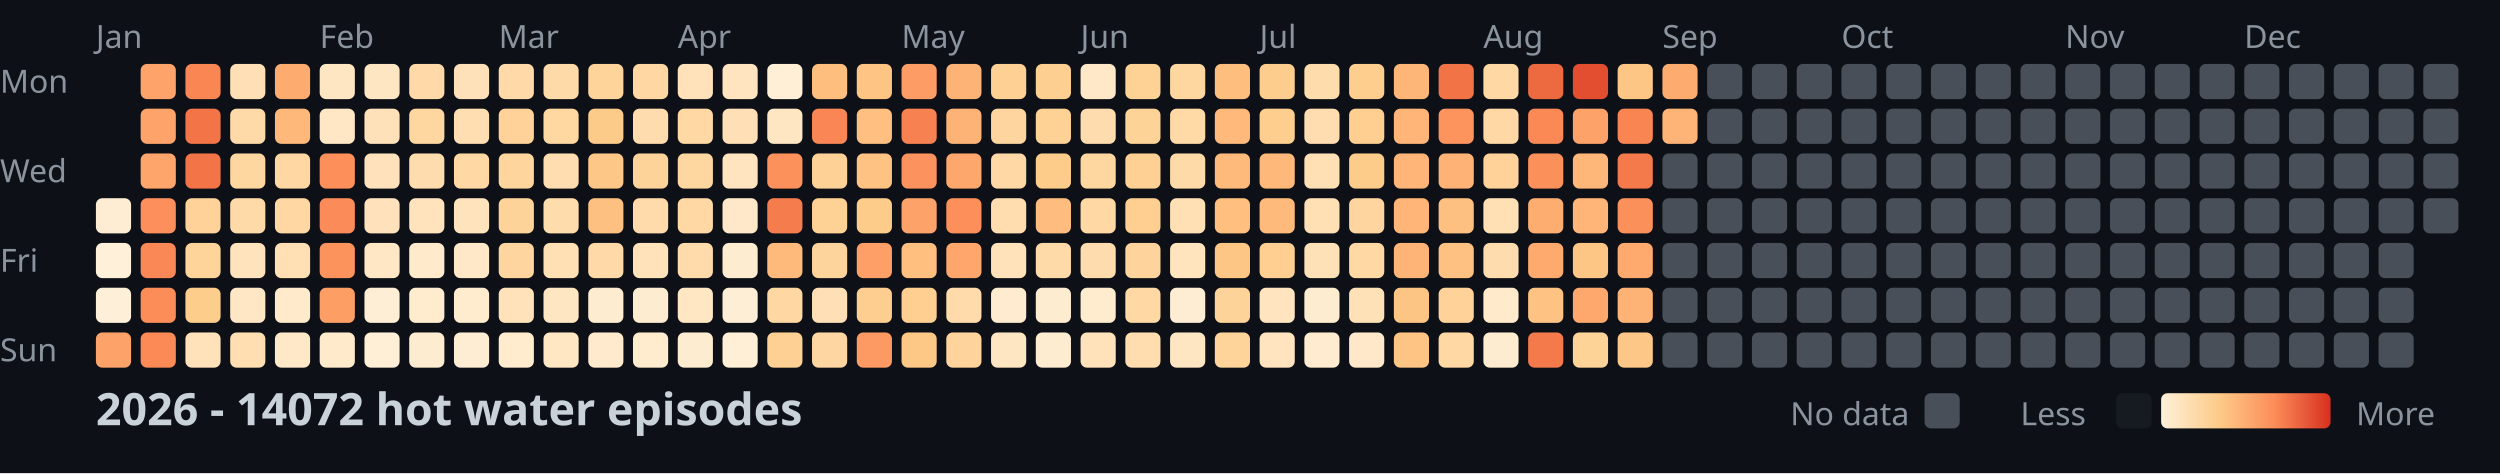
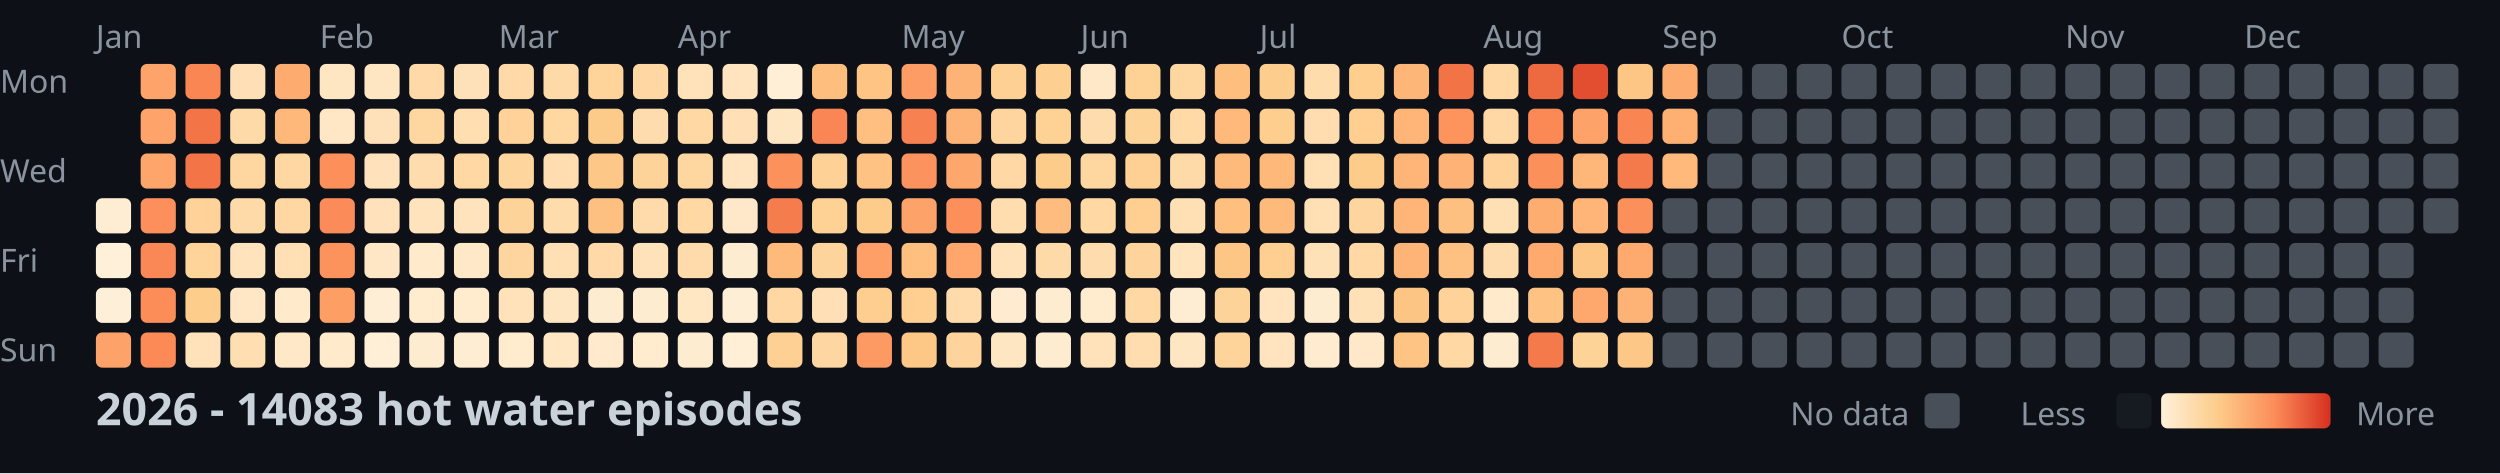
<svg xmlns="http://www.w3.org/2000/svg" width="782" height="148">
  <style>
    .month { font: 10px sans-serif; fill: #8b949e; }
    .day { font: 10px sans-serif; fill: #8b949e; }
    .title { font: bold 14px sans-serif; fill: #c9d1d9; }
    .legend { font: 10px sans-serif; fill: #8b949e; }
  </style>
  <rect width="100%" height="100%" fill="#0d1117" />
  <text x="0" y="29" class="day">Mon</text>
  <text x="0" y="57" class="day">Wed</text>
  <text x="0" y="85" class="day">Fri</text>
  <text x="0" y="113" class="day">Sun</text>
  <text x="30" y="15" class="month">Jan</text>
  <text x="100" y="15" class="month">Feb</text>
  <text x="156" y="15" class="month">Mar</text>
  <text x="212" y="15" class="month">Apr</text>
  <text x="282" y="15" class="month">May</text>
  <text x="338" y="15" class="month">Jun</text>
  <text x="394" y="15" class="month">Jul</text>
  <text x="464" y="15" class="month">Aug</text>
  <text x="520" y="15" class="month">Sep</text>
  <text x="576" y="15" class="month">Oct</text>
  <text x="646" y="15" class="month">Nov</text>
  <text x="702" y="15" class="month">Dec</text>
  <rect x="30" y="62" width="11" height="11" fill="#feedd2" rx="2" />
  <rect x="30" y="76" width="11" height="11" fill="#fef0d9" rx="2" />
  <rect x="30" y="90" width="11" height="11" fill="#feefd8" rx="2" />
  <rect x="30" y="104" width="11" height="11" fill="#fda369" rx="2" />
  <rect x="44" y="20" width="11" height="11" fill="#fea46a" rx="2" />
  <rect x="44" y="34" width="11" height="11" fill="#fea46a" rx="2" />
  <rect x="44" y="48" width="11" height="11" fill="#fea56b" rx="2" />
  <rect x="44" y="62" width="11" height="11" fill="#fc8f5b" rx="2" />
  <rect x="44" y="76" width="11" height="11" fill="#fa8856" rx="2" />
  <rect x="44" y="90" width="11" height="11" fill="#fc8d59" rx="2" />
  <rect x="44" y="104" width="11" height="11" fill="#fb8a57" rx="2" />
  <rect x="58" y="20" width="11" height="11" fill="#f98653" rx="2" />
  <rect x="58" y="34" width="11" height="11" fill="#f27447" rx="2" />
  <rect x="58" y="48" width="11" height="11" fill="#f27447" rx="2" />
  <rect x="58" y="62" width="11" height="11" fill="#fed298" rx="2" />
  <rect x="58" y="76" width="11" height="11" fill="#fed49b" rx="2" />
  <rect x="58" y="90" width="11" height="11" fill="#fdcd8b" rx="2" />
  <rect x="58" y="104" width="11" height="11" fill="#ffe2ba" rx="2" />
  <rect x="72" y="20" width="11" height="11" fill="#ffdfb5" rx="2" />
  <rect x="72" y="34" width="11" height="11" fill="#ffdaa9" rx="2" />
  <rect x="72" y="48" width="11" height="11" fill="#fed6a0" rx="2" />
  <rect x="72" y="62" width="11" height="11" fill="#ffdaa9" rx="2" />
  <rect x="72" y="76" width="11" height="11" fill="#ffe3bc" rx="2" />
  <rect x="72" y="90" width="11" height="11" fill="#ffe7c6" rx="2" />
  <rect x="72" y="104" width="11" height="11" fill="#ffdeb2" rx="2" />
  <rect x="86" y="20" width="11" height="11" fill="#feab6f" rx="2" />
  <rect x="86" y="34" width="11" height="11" fill="#feb87a" rx="2" />
  <rect x="86" y="48" width="11" height="11" fill="#ffd7a3" rx="2" />
  <rect x="86" y="62" width="11" height="11" fill="#ffd7a3" rx="2" />
  <rect x="86" y="76" width="11" height="11" fill="#ffdfb3" rx="2" />
  <rect x="86" y="90" width="11" height="11" fill="#ffeacb" rx="2" />
  <rect x="86" y="104" width="11" height="11" fill="#ffe8c8" rx="2" />
  <rect x="100" y="20" width="11" height="11" fill="#ffe6c3" rx="2" />
  <rect x="100" y="34" width="11" height="11" fill="#ffe7c6" rx="2" />
  <rect x="100" y="48" width="11" height="11" fill="#fc8f5a" rx="2" />
  <rect x="100" y="62" width="11" height="11" fill="#fb8b58" rx="2" />
  <rect x="100" y="76" width="11" height="11" fill="#fc925c" rx="2" />
  <rect x="100" y="90" width="11" height="11" fill="#fd9e65" rx="2" />
  <rect x="100" y="104" width="11" height="11" fill="#ffeacb" rx="2" />
  <rect x="114" y="20" width="11" height="11" fill="#ffe6c2" rx="2" />
  <rect x="114" y="34" width="11" height="11" fill="#ffe1b9" rx="2" />
  <rect x="114" y="48" width="11" height="11" fill="#ffe2bb" rx="2" />
  <rect x="114" y="62" width="11" height="11" fill="#ffe2bb" rx="2" />
  <rect x="114" y="76" width="11" height="11" fill="#ffe7c5" rx="2" />
  <rect x="114" y="90" width="11" height="11" fill="#feeed5" rx="2" />
  <rect x="114" y="104" width="11" height="11" fill="#feefd6" rx="2" />
  <rect x="128" y="20" width="11" height="11" fill="#ffdaa8" rx="2" />
  <rect x="128" y="34" width="11" height="11" fill="#fed6a0" rx="2" />
  <rect x="128" y="48" width="11" height="11" fill="#ffdcad" rx="2" />
  <rect x="128" y="62" width="11" height="11" fill="#ffe3bd" rx="2" />
  <rect x="128" y="76" width="11" height="11" fill="#ffeacb" rx="2" />
  <rect x="128" y="90" width="11" height="11" fill="#ffeccf" rx="2" />
  <rect x="128" y="104" width="11" height="11" fill="#feecd1" rx="2" />
  <rect x="142" y="20" width="11" height="11" fill="#ffe1b9" rx="2" />
  <rect x="142" y="34" width="11" height="11" fill="#ffdeb1" rx="2" />
  <rect x="142" y="48" width="11" height="11" fill="#ffd8a4" rx="2" />
  <rect x="142" y="62" width="11" height="11" fill="#ffe3bd" rx="2" />
  <rect x="142" y="76" width="11" height="11" fill="#ffe8c7" rx="2" />
  <rect x="142" y="90" width="11" height="11" fill="#ffebce" rx="2" />
  <rect x="142" y="104" width="11" height="11" fill="#feedd3" rx="2" />
  <rect x="156" y="20" width="11" height="11" fill="#ffdaa8" rx="2" />
  <rect x="156" y="34" width="11" height="11" fill="#fed298" rx="2" />
  <rect x="156" y="48" width="11" height="11" fill="#fed59d" rx="2" />
  <rect x="156" y="62" width="11" height="11" fill="#fed39a" rx="2" />
  <rect x="156" y="76" width="11" height="11" fill="#fed59f" rx="2" />
  <rect x="156" y="90" width="11" height="11" fill="#ffe2ba" rx="2" />
  <rect x="156" y="104" width="11" height="11" fill="#ffeccf" rx="2" />
  <rect x="170" y="20" width="11" height="11" fill="#ffdaa9" rx="2" />
  <rect x="170" y="34" width="11" height="11" fill="#fed7a1" rx="2" />
  <rect x="170" y="48" width="11" height="11" fill="#ffddb0" rx="2" />
  <rect x="170" y="62" width="11" height="11" fill="#ffdcac" rx="2" />
  <rect x="170" y="76" width="11" height="11" fill="#ffdfb4" rx="2" />
  <rect x="170" y="90" width="11" height="11" fill="#ffe6c2" rx="2" />
  <rect x="170" y="104" width="11" height="11" fill="#ffe7c4" rx="2" />
  <rect x="184" y="20" width="11" height="11" fill="#fed49b" rx="2" />
  <rect x="184" y="34" width="11" height="11" fill="#fdcb89" rx="2" />
  <rect x="184" y="48" width="11" height="11" fill="#fdc887" rx="2" />
  <rect x="184" y="62" width="11" height="11" fill="#fec080" rx="2" />
  <rect x="184" y="76" width="11" height="11" fill="#ffdaa8" rx="2" />
  <rect x="184" y="90" width="11" height="11" fill="#feecd0" rx="2" />
  <rect x="184" y="104" width="11" height="11" fill="#ffeacd" rx="2" />
  <rect x="198" y="20" width="11" height="11" fill="#ffd7a3" rx="2" />
  <rect x="198" y="34" width="11" height="11" fill="#ffdcad" rx="2" />
  <rect x="198" y="48" width="11" height="11" fill="#fed399" rx="2" />
  <rect x="198" y="62" width="11" height="11" fill="#ffdbab" rx="2" />
  <rect x="198" y="76" width="11" height="11" fill="#ffe2ba" rx="2" />
  <rect x="198" y="90" width="11" height="11" fill="#feecd1" rx="2" />
  <rect x="198" y="104" width="11" height="11" fill="#ffebce" rx="2" />
  <rect x="212" y="20" width="11" height="11" fill="#ffe2ba" rx="2" />
  <rect x="212" y="34" width="11" height="11" fill="#ffd8a4" rx="2" />
  <rect x="212" y="48" width="11" height="11" fill="#fed69f" rx="2" />
  <rect x="212" y="62" width="11" height="11" fill="#ffd8a4" rx="2" />
  <rect x="212" y="76" width="11" height="11" fill="#ffdbab" rx="2" />
  <rect x="212" y="90" width="11" height="11" fill="#ffe7c4" rx="2" />
  <rect x="212" y="104" width="11" height="11" fill="#feecd0" rx="2" />
  <rect x="226" y="20" width="11" height="11" fill="#ffe4bf" rx="2" />
  <rect x="226" y="34" width="11" height="11" fill="#ffe0b6" rx="2" />
  <rect x="226" y="48" width="11" height="11" fill="#ffe4bf" rx="2" />
  <rect x="226" y="62" width="11" height="11" fill="#ffe8c9" rx="2" />
  <rect x="226" y="76" width="11" height="11" fill="#feecd0" rx="2" />
  <rect x="226" y="90" width="11" height="11" fill="#feeed5" rx="2" />
  <rect x="226" y="104" width="11" height="11" fill="#feefd6" rx="2" />
  <rect x="240" y="20" width="11" height="11" fill="#feefd6" rx="2" />
  <rect x="240" y="34" width="11" height="11" fill="#ffe6c3" rx="2" />
  <rect x="240" y="48" width="11" height="11" fill="#fc915c" rx="2" />
  <rect x="240" y="62" width="11" height="11" fill="#f57d4d" rx="2" />
  <rect x="240" y="76" width="11" height="11" fill="#feba7b" rx="2" />
  <rect x="240" y="90" width="11" height="11" fill="#ffd7a3" rx="2" />
  <rect x="240" y="104" width="11" height="11" fill="#fed093" rx="2" />
  <rect x="254" y="20" width="11" height="11" fill="#febe7e" rx="2" />
  <rect x="254" y="34" width="11" height="11" fill="#f98654" rx="2" />
  <rect x="254" y="48" width="11" height="11" fill="#fed297" rx="2" />
  <rect x="254" y="62" width="11" height="11" fill="#fed194" rx="2" />
  <rect x="254" y="76" width="11" height="11" fill="#fed49d" rx="2" />
  <rect x="254" y="90" width="11" height="11" fill="#ffdfb5" rx="2" />
  <rect x="254" y="104" width="11" height="11" fill="#fed6a1" rx="2" />
  <rect x="268" y="20" width="11" height="11" fill="#fec483" rx="2" />
  <rect x="268" y="34" width="11" height="11" fill="#febf80" rx="2" />
  <rect x="268" y="48" width="11" height="11" fill="#fec282" rx="2" />
  <rect x="268" y="62" width="11" height="11" fill="#fdcc8b" rx="2" />
  <rect x="268" y="76" width="11" height="11" fill="#fd9f66" rx="2" />
  <rect x="268" y="90" width="11" height="11" fill="#fdce8f" rx="2" />
  <rect x="268" y="104" width="11" height="11" fill="#fd9a63" rx="2" />
  <rect x="282" y="20" width="11" height="11" fill="#fd9c64" rx="2" />
  <rect x="282" y="34" width="11" height="11" fill="#f78150" rx="2" />
  <rect x="282" y="48" width="11" height="11" fill="#fc925d" rx="2" />
  <rect x="282" y="62" width="11" height="11" fill="#fda269" rx="2" />
  <rect x="282" y="76" width="11" height="11" fill="#febf7f" rx="2" />
  <rect x="282" y="90" width="11" height="11" fill="#fecf91" rx="2" />
  <rect x="282" y="104" width="11" height="11" fill="#fdc786" rx="2" />
  <rect x="296" y="20" width="11" height="11" fill="#feb376" rx="2" />
  <rect x="296" y="34" width="11" height="11" fill="#feb376" rx="2" />
  <rect x="296" y="48" width="11" height="11" fill="#fea76c" rx="2" />
  <rect x="296" y="62" width="11" height="11" fill="#fc8f5a" rx="2" />
  <rect x="296" y="76" width="11" height="11" fill="#fea66b" rx="2" />
  <rect x="296" y="90" width="11" height="11" fill="#ffdbab" rx="2" />
  <rect x="296" y="104" width="11" height="11" fill="#fed49c" rx="2" />
  <rect x="310" y="20" width="11" height="11" fill="#fed093" rx="2" />
  <rect x="310" y="34" width="11" height="11" fill="#fed59f" rx="2" />
  <rect x="310" y="48" width="11" height="11" fill="#ffd8a5" rx="2" />
  <rect x="310" y="62" width="11" height="11" fill="#ffddaf" rx="2" />
  <rect x="310" y="76" width="11" height="11" fill="#ffe2b9" rx="2" />
  <rect x="310" y="90" width="11" height="11" fill="#ffebcf" rx="2" />
  <rect x="310" y="104" width="11" height="11" fill="#ffe6c2" rx="2" />
  <rect x="324" y="20" width="11" height="11" fill="#fdcf90" rx="2" />
  <rect x="324" y="34" width="11" height="11" fill="#fed195" rx="2" />
  <rect x="324" y="48" width="11" height="11" fill="#fdcc8a" rx="2" />
  <rect x="324" y="62" width="11" height="11" fill="#febd7e" rx="2" />
  <rect x="324" y="76" width="11" height="11" fill="#ffdaa9" rx="2" />
  <rect x="324" y="90" width="11" height="11" fill="#feecd0" rx="2" />
  <rect x="324" y="104" width="11" height="11" fill="#feecd0" rx="2" />
  <rect x="338" y="20" width="11" height="11" fill="#ffe8c7" rx="2" />
  <rect x="338" y="34" width="11" height="11" fill="#ffdcad" rx="2" />
  <rect x="338" y="48" width="11" height="11" fill="#fed6a0" rx="2" />
  <rect x="338" y="62" width="11" height="11" fill="#ffd8a4" rx="2" />
  <rect x="338" y="76" width="11" height="11" fill="#ffdcae" rx="2" />
  <rect x="338" y="90" width="11" height="11" fill="#ffebce" rx="2" />
  <rect x="338" y="104" width="11" height="11" fill="#ffe2ba" rx="2" />
  <rect x="352" y="20" width="11" height="11" fill="#fed195" rx="2" />
  <rect x="352" y="34" width="11" height="11" fill="#fed398" rx="2" />
  <rect x="352" y="48" width="11" height="11" fill="#fed093" rx="2" />
  <rect x="352" y="62" width="11" height="11" fill="#fecf91" rx="2" />
  <rect x="352" y="76" width="11" height="11" fill="#fed49c" rx="2" />
  <rect x="352" y="90" width="11" height="11" fill="#ffd8a4" rx="2" />
  <rect x="352" y="104" width="11" height="11" fill="#ffddaf" rx="2" />
  <rect x="366" y="20" width="11" height="11" fill="#fed6a0" rx="2" />
  <rect x="366" y="34" width="11" height="11" fill="#ffd9a6" rx="2" />
  <rect x="366" y="48" width="11" height="11" fill="#ffdaa9" rx="2" />
  <rect x="366" y="62" width="11" height="11" fill="#ffdfb4" rx="2" />
  <rect x="366" y="76" width="11" height="11" fill="#ffe4be" rx="2" />
  <rect x="366" y="90" width="11" height="11" fill="#feedd3" rx="2" />
  <rect x="366" y="104" width="11" height="11" fill="#ffe6c3" rx="2" />
  <rect x="380" y="20" width="11" height="11" fill="#febe7e" rx="2" />
  <rect x="380" y="34" width="11" height="11" fill="#feb97b" rx="2" />
  <rect x="380" y="48" width="11" height="11" fill="#feba7b" rx="2" />
  <rect x="380" y="62" width="11" height="11" fill="#febf7f" rx="2" />
  <rect x="380" y="76" width="11" height="11" fill="#fdc685" rx="2" />
  <rect x="380" y="90" width="11" height="11" fill="#fed39a" rx="2" />
  <rect x="380" y="104" width="11" height="11" fill="#fed49b" rx="2" />
  <rect x="394" y="20" width="11" height="11" fill="#fdcd8d" rx="2" />
  <rect x="394" y="34" width="11" height="11" fill="#fdce8e" rx="2" />
  <rect x="394" y="48" width="11" height="11" fill="#feb97a" rx="2" />
  <rect x="394" y="62" width="11" height="11" fill="#feba7b" rx="2" />
  <rect x="394" y="76" width="11" height="11" fill="#fecf91" rx="2" />
  <rect x="394" y="90" width="11" height="11" fill="#ffe4bf" rx="2" />
  <rect x="394" y="104" width="11" height="11" fill="#ffe4bf" rx="2" />
  <rect x="408" y="20" width="11" height="11" fill="#ffdcac" rx="2" />
  <rect x="408" y="34" width="11" height="11" fill="#ffddb0" rx="2" />
  <rect x="408" y="48" width="11" height="11" fill="#ffe0b5" rx="2" />
  <rect x="408" y="62" width="11" height="11" fill="#ffdfb4" rx="2" />
  <rect x="408" y="76" width="11" height="11" fill="#ffe1b8" rx="2" />
  <rect x="408" y="90" width="11" height="11" fill="#feecd0" rx="2" />
  <rect x="408" y="104" width="11" height="11" fill="#ffebcf" rx="2" />
  <rect x="422" y="20" width="11" height="11" fill="#fdce8e" rx="2" />
  <rect x="422" y="34" width="11" height="11" fill="#fecf91" rx="2" />
  <rect x="422" y="48" width="11" height="11" fill="#fdcc8a" rx="2" />
  <rect x="422" y="62" width="11" height="11" fill="#fed59e" rx="2" />
  <rect x="422" y="76" width="11" height="11" fill="#ffd8a4" rx="2" />
  <rect x="422" y="90" width="11" height="11" fill="#ffe1b7" rx="2" />
  <rect x="422" y="104" width="11" height="11" fill="#ffe8c9" rx="2" />
  <rect x="436" y="20" width="11" height="11" fill="#feb678" rx="2" />
  <rect x="436" y="34" width="11" height="11" fill="#feb577" rx="2" />
  <rect x="436" y="48" width="11" height="11" fill="#feb577" rx="2" />
  <rect x="436" y="62" width="11" height="11" fill="#feb577" rx="2" />
  <rect x="436" y="76" width="11" height="11" fill="#feb476" rx="2" />
  <rect x="436" y="90" width="11" height="11" fill="#fdc584" rx="2" />
  <rect x="436" y="104" width="11" height="11" fill="#fec483" rx="2" />
  <rect x="450" y="20" width="11" height="11" fill="#f17346" rx="2" />
  <rect x="450" y="34" width="11" height="11" fill="#fd935d" rx="2" />
  <rect x="450" y="48" width="11" height="11" fill="#feb275" rx="2" />
  <rect x="450" y="62" width="11" height="11" fill="#fec080" rx="2" />
  <rect x="450" y="76" width="11" height="11" fill="#fec181" rx="2" />
  <rect x="450" y="90" width="11" height="11" fill="#fed298" rx="2" />
  <rect x="450" y="104" width="11" height="11" fill="#ffd8a4" rx="2" />
  <rect x="464" y="20" width="11" height="11" fill="#ffd8a4" rx="2" />
  <rect x="464" y="34" width="11" height="11" fill="#ffd8a5" rx="2" />
  <rect x="464" y="48" width="11" height="11" fill="#fed298" rx="2" />
  <rect x="464" y="62" width="11" height="11" fill="#ffe0b5" rx="2" />
  <rect x="464" y="76" width="11" height="11" fill="#ffdcae" rx="2" />
  <rect x="464" y="90" width="11" height="11" fill="#ffeacb" rx="2" />
  <rect x="464" y="104" width="11" height="11" fill="#feecd0" rx="2" />
  <rect x="478" y="20" width="11" height="11" fill="#ed6a40" rx="2" />
  <rect x="478" y="34" width="11" height="11" fill="#fa8956" rx="2" />
  <rect x="478" y="48" width="11" height="11" fill="#fc905b" rx="2" />
  <rect x="478" y="62" width="11" height="11" fill="#fead71" rx="2" />
  <rect x="478" y="76" width="11" height="11" fill="#fea96e" rx="2" />
  <rect x="478" y="90" width="11" height="11" fill="#fec383" rx="2" />
  <rect x="478" y="104" width="11" height="11" fill="#f4794b" rx="2" />
  <rect x="492" y="20" width="11" height="11" fill="#e24e2f" rx="2" />
  <rect x="492" y="34" width="11" height="11" fill="#fda268" rx="2" />
  <rect x="492" y="48" width="11" height="11" fill="#feb779" rx="2" />
  <rect x="492" y="62" width="11" height="11" fill="#feb577" rx="2" />
  <rect x="492" y="76" width="11" height="11" fill="#fdc685" rx="2" />
  <rect x="492" y="90" width="11" height="11" fill="#fea86d" rx="2" />
  <rect x="492" y="104" width="11" height="11" fill="#fed398" rx="2" />
  <rect x="506" y="20" width="11" height="11" fill="#fdc685" rx="2" />
  <rect x="506" y="34" width="11" height="11" fill="#f98553" rx="2" />
  <rect x="506" y="48" width="11" height="11" fill="#f47a4b" rx="2" />
  <rect x="506" y="62" width="11" height="11" fill="#fc905b" rx="2" />
  <rect x="506" y="76" width="11" height="11" fill="#fea96e" rx="2" />
  <rect x="506" y="90" width="11" height="11" fill="#feb376" rx="2" />
  <rect x="506" y="104" width="11" height="11" fill="#fdc887" rx="2" />
  <rect x="520" y="20" width="11" height="11" fill="#feab6f" rx="2" />
-   <rect x="520" y="34" width="11" height="11" fill="#feb476" rx="2" />
-   <rect x="520" y="48" width="11" height="11" fill="#484f58" rx="2" />
+   <rect x="520" y="34" width="11" height="11" fill="#feb073" rx="2" />
+   <rect x="520" y="48" width="11" height="11" fill="#feb97b" rx="2" />
  <rect x="520" y="62" width="11" height="11" fill="#484f58" rx="2" />
  <rect x="520" y="76" width="11" height="11" fill="#484f58" rx="2" />
  <rect x="520" y="90" width="11" height="11" fill="#484f58" rx="2" />
  <rect x="520" y="104" width="11" height="11" fill="#484f58" rx="2" />
  <rect x="534" y="20" width="11" height="11" fill="#484f58" rx="2" />
  <rect x="534" y="34" width="11" height="11" fill="#484f58" rx="2" />
  <rect x="534" y="48" width="11" height="11" fill="#484f58" rx="2" />
  <rect x="534" y="62" width="11" height="11" fill="#484f58" rx="2" />
  <rect x="534" y="76" width="11" height="11" fill="#484f58" rx="2" />
  <rect x="534" y="90" width="11" height="11" fill="#484f58" rx="2" />
  <rect x="534" y="104" width="11" height="11" fill="#484f58" rx="2" />
  <rect x="548" y="20" width="11" height="11" fill="#484f58" rx="2" />
  <rect x="548" y="34" width="11" height="11" fill="#484f58" rx="2" />
  <rect x="548" y="48" width="11" height="11" fill="#484f58" rx="2" />
  <rect x="548" y="62" width="11" height="11" fill="#484f58" rx="2" />
  <rect x="548" y="76" width="11" height="11" fill="#484f58" rx="2" />
  <rect x="548" y="90" width="11" height="11" fill="#484f58" rx="2" />
  <rect x="548" y="104" width="11" height="11" fill="#484f58" rx="2" />
  <rect x="562" y="20" width="11" height="11" fill="#484f58" rx="2" />
  <rect x="562" y="34" width="11" height="11" fill="#484f58" rx="2" />
  <rect x="562" y="48" width="11" height="11" fill="#484f58" rx="2" />
  <rect x="562" y="62" width="11" height="11" fill="#484f58" rx="2" />
  <rect x="562" y="76" width="11" height="11" fill="#484f58" rx="2" />
  <rect x="562" y="90" width="11" height="11" fill="#484f58" rx="2" />
  <rect x="562" y="104" width="11" height="11" fill="#484f58" rx="2" />
  <rect x="576" y="20" width="11" height="11" fill="#484f58" rx="2" />
  <rect x="576" y="34" width="11" height="11" fill="#484f58" rx="2" />
  <rect x="576" y="48" width="11" height="11" fill="#484f58" rx="2" />
  <rect x="576" y="62" width="11" height="11" fill="#484f58" rx="2" />
  <rect x="576" y="76" width="11" height="11" fill="#484f58" rx="2" />
  <rect x="576" y="90" width="11" height="11" fill="#484f58" rx="2" />
  <rect x="576" y="104" width="11" height="11" fill="#484f58" rx="2" />
  <rect x="590" y="20" width="11" height="11" fill="#484f58" rx="2" />
  <rect x="590" y="34" width="11" height="11" fill="#484f58" rx="2" />
  <rect x="590" y="48" width="11" height="11" fill="#484f58" rx="2" />
  <rect x="590" y="62" width="11" height="11" fill="#484f58" rx="2" />
  <rect x="590" y="76" width="11" height="11" fill="#484f58" rx="2" />
  <rect x="590" y="90" width="11" height="11" fill="#484f58" rx="2" />
  <rect x="590" y="104" width="11" height="11" fill="#484f58" rx="2" />
  <rect x="604" y="20" width="11" height="11" fill="#484f58" rx="2" />
  <rect x="604" y="34" width="11" height="11" fill="#484f58" rx="2" />
  <rect x="604" y="48" width="11" height="11" fill="#484f58" rx="2" />
  <rect x="604" y="62" width="11" height="11" fill="#484f58" rx="2" />
  <rect x="604" y="76" width="11" height="11" fill="#484f58" rx="2" />
  <rect x="604" y="90" width="11" height="11" fill="#484f58" rx="2" />
  <rect x="604" y="104" width="11" height="11" fill="#484f58" rx="2" />
  <rect x="618" y="20" width="11" height="11" fill="#484f58" rx="2" />
  <rect x="618" y="34" width="11" height="11" fill="#484f58" rx="2" />
  <rect x="618" y="48" width="11" height="11" fill="#484f58" rx="2" />
  <rect x="618" y="62" width="11" height="11" fill="#484f58" rx="2" />
  <rect x="618" y="76" width="11" height="11" fill="#484f58" rx="2" />
  <rect x="618" y="90" width="11" height="11" fill="#484f58" rx="2" />
  <rect x="618" y="104" width="11" height="11" fill="#484f58" rx="2" />
  <rect x="632" y="20" width="11" height="11" fill="#484f58" rx="2" />
  <rect x="632" y="34" width="11" height="11" fill="#484f58" rx="2" />
  <rect x="632" y="48" width="11" height="11" fill="#484f58" rx="2" />
  <rect x="632" y="62" width="11" height="11" fill="#484f58" rx="2" />
  <rect x="632" y="76" width="11" height="11" fill="#484f58" rx="2" />
  <rect x="632" y="90" width="11" height="11" fill="#484f58" rx="2" />
  <rect x="632" y="104" width="11" height="11" fill="#484f58" rx="2" />
  <rect x="646" y="20" width="11" height="11" fill="#484f58" rx="2" />
  <rect x="646" y="34" width="11" height="11" fill="#484f58" rx="2" />
  <rect x="646" y="48" width="11" height="11" fill="#484f58" rx="2" />
  <rect x="646" y="62" width="11" height="11" fill="#484f58" rx="2" />
  <rect x="646" y="76" width="11" height="11" fill="#484f58" rx="2" />
  <rect x="646" y="90" width="11" height="11" fill="#484f58" rx="2" />
  <rect x="646" y="104" width="11" height="11" fill="#484f58" rx="2" />
  <rect x="660" y="20" width="11" height="11" fill="#484f58" rx="2" />
  <rect x="660" y="34" width="11" height="11" fill="#484f58" rx="2" />
  <rect x="660" y="48" width="11" height="11" fill="#484f58" rx="2" />
  <rect x="660" y="62" width="11" height="11" fill="#484f58" rx="2" />
  <rect x="660" y="76" width="11" height="11" fill="#484f58" rx="2" />
  <rect x="660" y="90" width="11" height="11" fill="#484f58" rx="2" />
  <rect x="660" y="104" width="11" height="11" fill="#484f58" rx="2" />
  <rect x="674" y="20" width="11" height="11" fill="#484f58" rx="2" />
  <rect x="674" y="34" width="11" height="11" fill="#484f58" rx="2" />
  <rect x="674" y="48" width="11" height="11" fill="#484f58" rx="2" />
  <rect x="674" y="62" width="11" height="11" fill="#484f58" rx="2" />
  <rect x="674" y="76" width="11" height="11" fill="#484f58" rx="2" />
  <rect x="674" y="90" width="11" height="11" fill="#484f58" rx="2" />
  <rect x="674" y="104" width="11" height="11" fill="#484f58" rx="2" />
  <rect x="688" y="20" width="11" height="11" fill="#484f58" rx="2" />
  <rect x="688" y="34" width="11" height="11" fill="#484f58" rx="2" />
  <rect x="688" y="48" width="11" height="11" fill="#484f58" rx="2" />
  <rect x="688" y="62" width="11" height="11" fill="#484f58" rx="2" />
  <rect x="688" y="76" width="11" height="11" fill="#484f58" rx="2" />
  <rect x="688" y="90" width="11" height="11" fill="#484f58" rx="2" />
  <rect x="688" y="104" width="11" height="11" fill="#484f58" rx="2" />
  <rect x="702" y="20" width="11" height="11" fill="#484f58" rx="2" />
  <rect x="702" y="34" width="11" height="11" fill="#484f58" rx="2" />
  <rect x="702" y="48" width="11" height="11" fill="#484f58" rx="2" />
  <rect x="702" y="62" width="11" height="11" fill="#484f58" rx="2" />
  <rect x="702" y="76" width="11" height="11" fill="#484f58" rx="2" />
  <rect x="702" y="90" width="11" height="11" fill="#484f58" rx="2" />
  <rect x="702" y="104" width="11" height="11" fill="#484f58" rx="2" />
  <rect x="716" y="20" width="11" height="11" fill="#484f58" rx="2" />
  <rect x="716" y="34" width="11" height="11" fill="#484f58" rx="2" />
  <rect x="716" y="48" width="11" height="11" fill="#484f58" rx="2" />
  <rect x="716" y="62" width="11" height="11" fill="#484f58" rx="2" />
  <rect x="716" y="76" width="11" height="11" fill="#484f58" rx="2" />
  <rect x="716" y="90" width="11" height="11" fill="#484f58" rx="2" />
  <rect x="716" y="104" width="11" height="11" fill="#484f58" rx="2" />
  <rect x="730" y="20" width="11" height="11" fill="#484f58" rx="2" />
  <rect x="730" y="34" width="11" height="11" fill="#484f58" rx="2" />
  <rect x="730" y="48" width="11" height="11" fill="#484f58" rx="2" />
  <rect x="730" y="62" width="11" height="11" fill="#484f58" rx="2" />
  <rect x="730" y="76" width="11" height="11" fill="#484f58" rx="2" />
  <rect x="730" y="90" width="11" height="11" fill="#484f58" rx="2" />
  <rect x="730" y="104" width="11" height="11" fill="#484f58" rx="2" />
  <rect x="744" y="20" width="11" height="11" fill="#484f58" rx="2" />
  <rect x="744" y="34" width="11" height="11" fill="#484f58" rx="2" />
  <rect x="744" y="48" width="11" height="11" fill="#484f58" rx="2" />
  <rect x="744" y="62" width="11" height="11" fill="#484f58" rx="2" />
  <rect x="744" y="76" width="11" height="11" fill="#484f58" rx="2" />
  <rect x="744" y="90" width="11" height="11" fill="#484f58" rx="2" />
  <rect x="744" y="104" width="11" height="11" fill="#484f58" rx="2" />
  <rect x="758" y="20" width="11" height="11" fill="#484f58" rx="2" />
  <rect x="758" y="34" width="11" height="11" fill="#484f58" rx="2" />
  <rect x="758" y="48" width="11" height="11" fill="#484f58" rx="2" />
  <rect x="758" y="62" width="11" height="11" fill="#484f58" rx="2" />
-   <text x="30" y="133" class="title">2026 - 14072 hot water episodes</text>
+   <text x="30" y="133" class="title">2026 - 14083 hot water episodes</text>
  <defs>
    <linearGradient id="legend-gradient" x1="0" y1="0" x2="1" y2="0">
      <stop offset="0%" stop-color="#fef0d9" />
      <stop offset="33.333%" stop-color="#fdcc8a" />
      <stop offset="66.667%" stop-color="#fc8d59" />
      <stop offset="100%" stop-color="#d7301f" />
    </linearGradient>
  </defs>
  <text x="560" y="133" class="legend">No data</text>
  <rect x="602" y="123" width="11" height="11" fill="#484f58" rx="2" />
  <text x="632" y="133" class="legend">Less</text>
  <rect x="662" y="123" width="11" height="11" fill="#161b22" rx="2" />
  <rect x="676" y="123" width="53" height="11" fill="url(#legend-gradient)" rx="2" />
  <text x="737" y="133" class="legend">More</text>
</svg>
